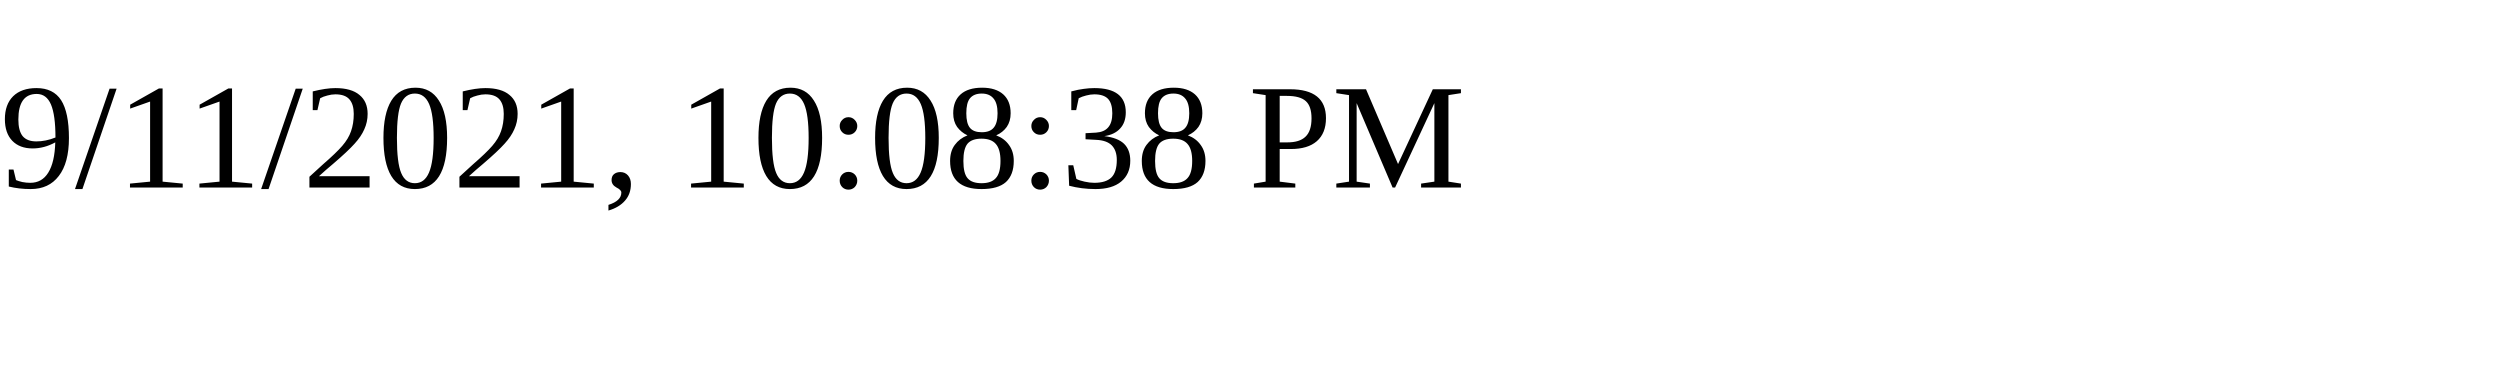
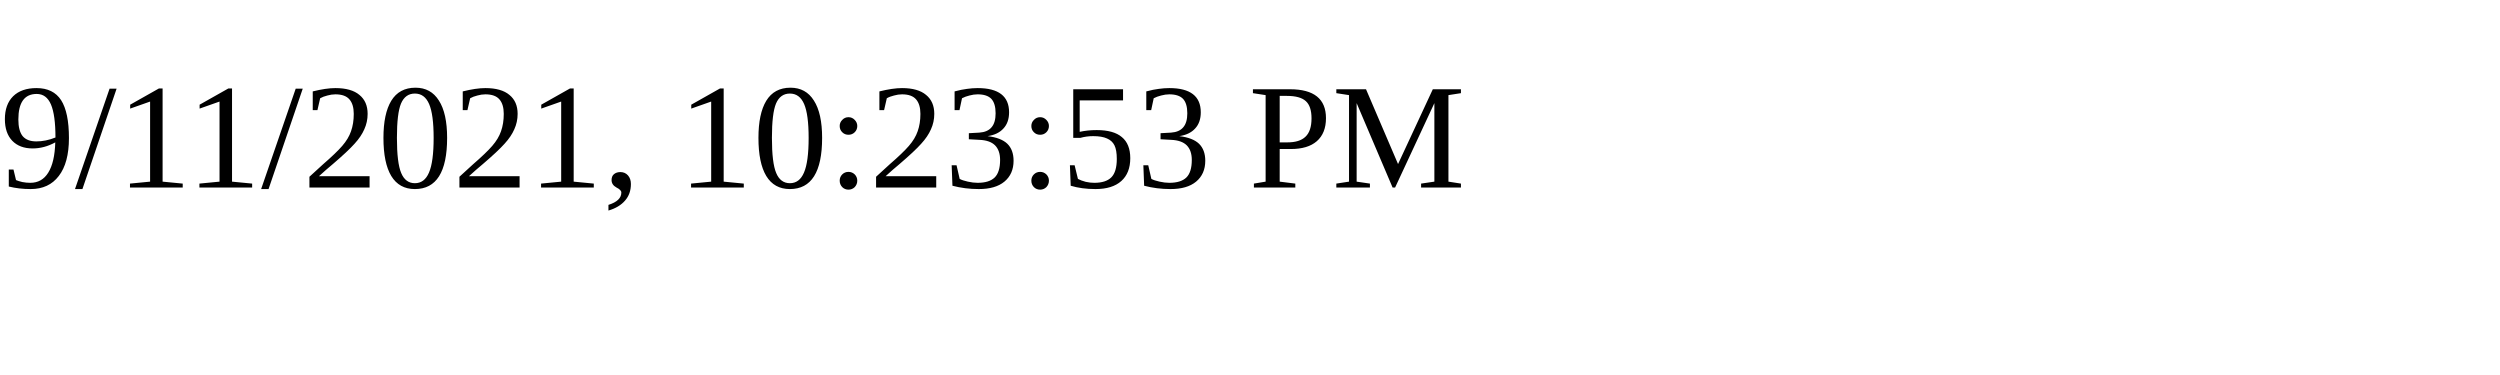
<svg xmlns="http://www.w3.org/2000/svg" height="30" width="200">
-   <text x="0" y="15">9/11/2021, 10:08:38 PM</text>
+   <text x="0" y="15">9/11/2021, 10:23:53 PM</text>
</svg>
